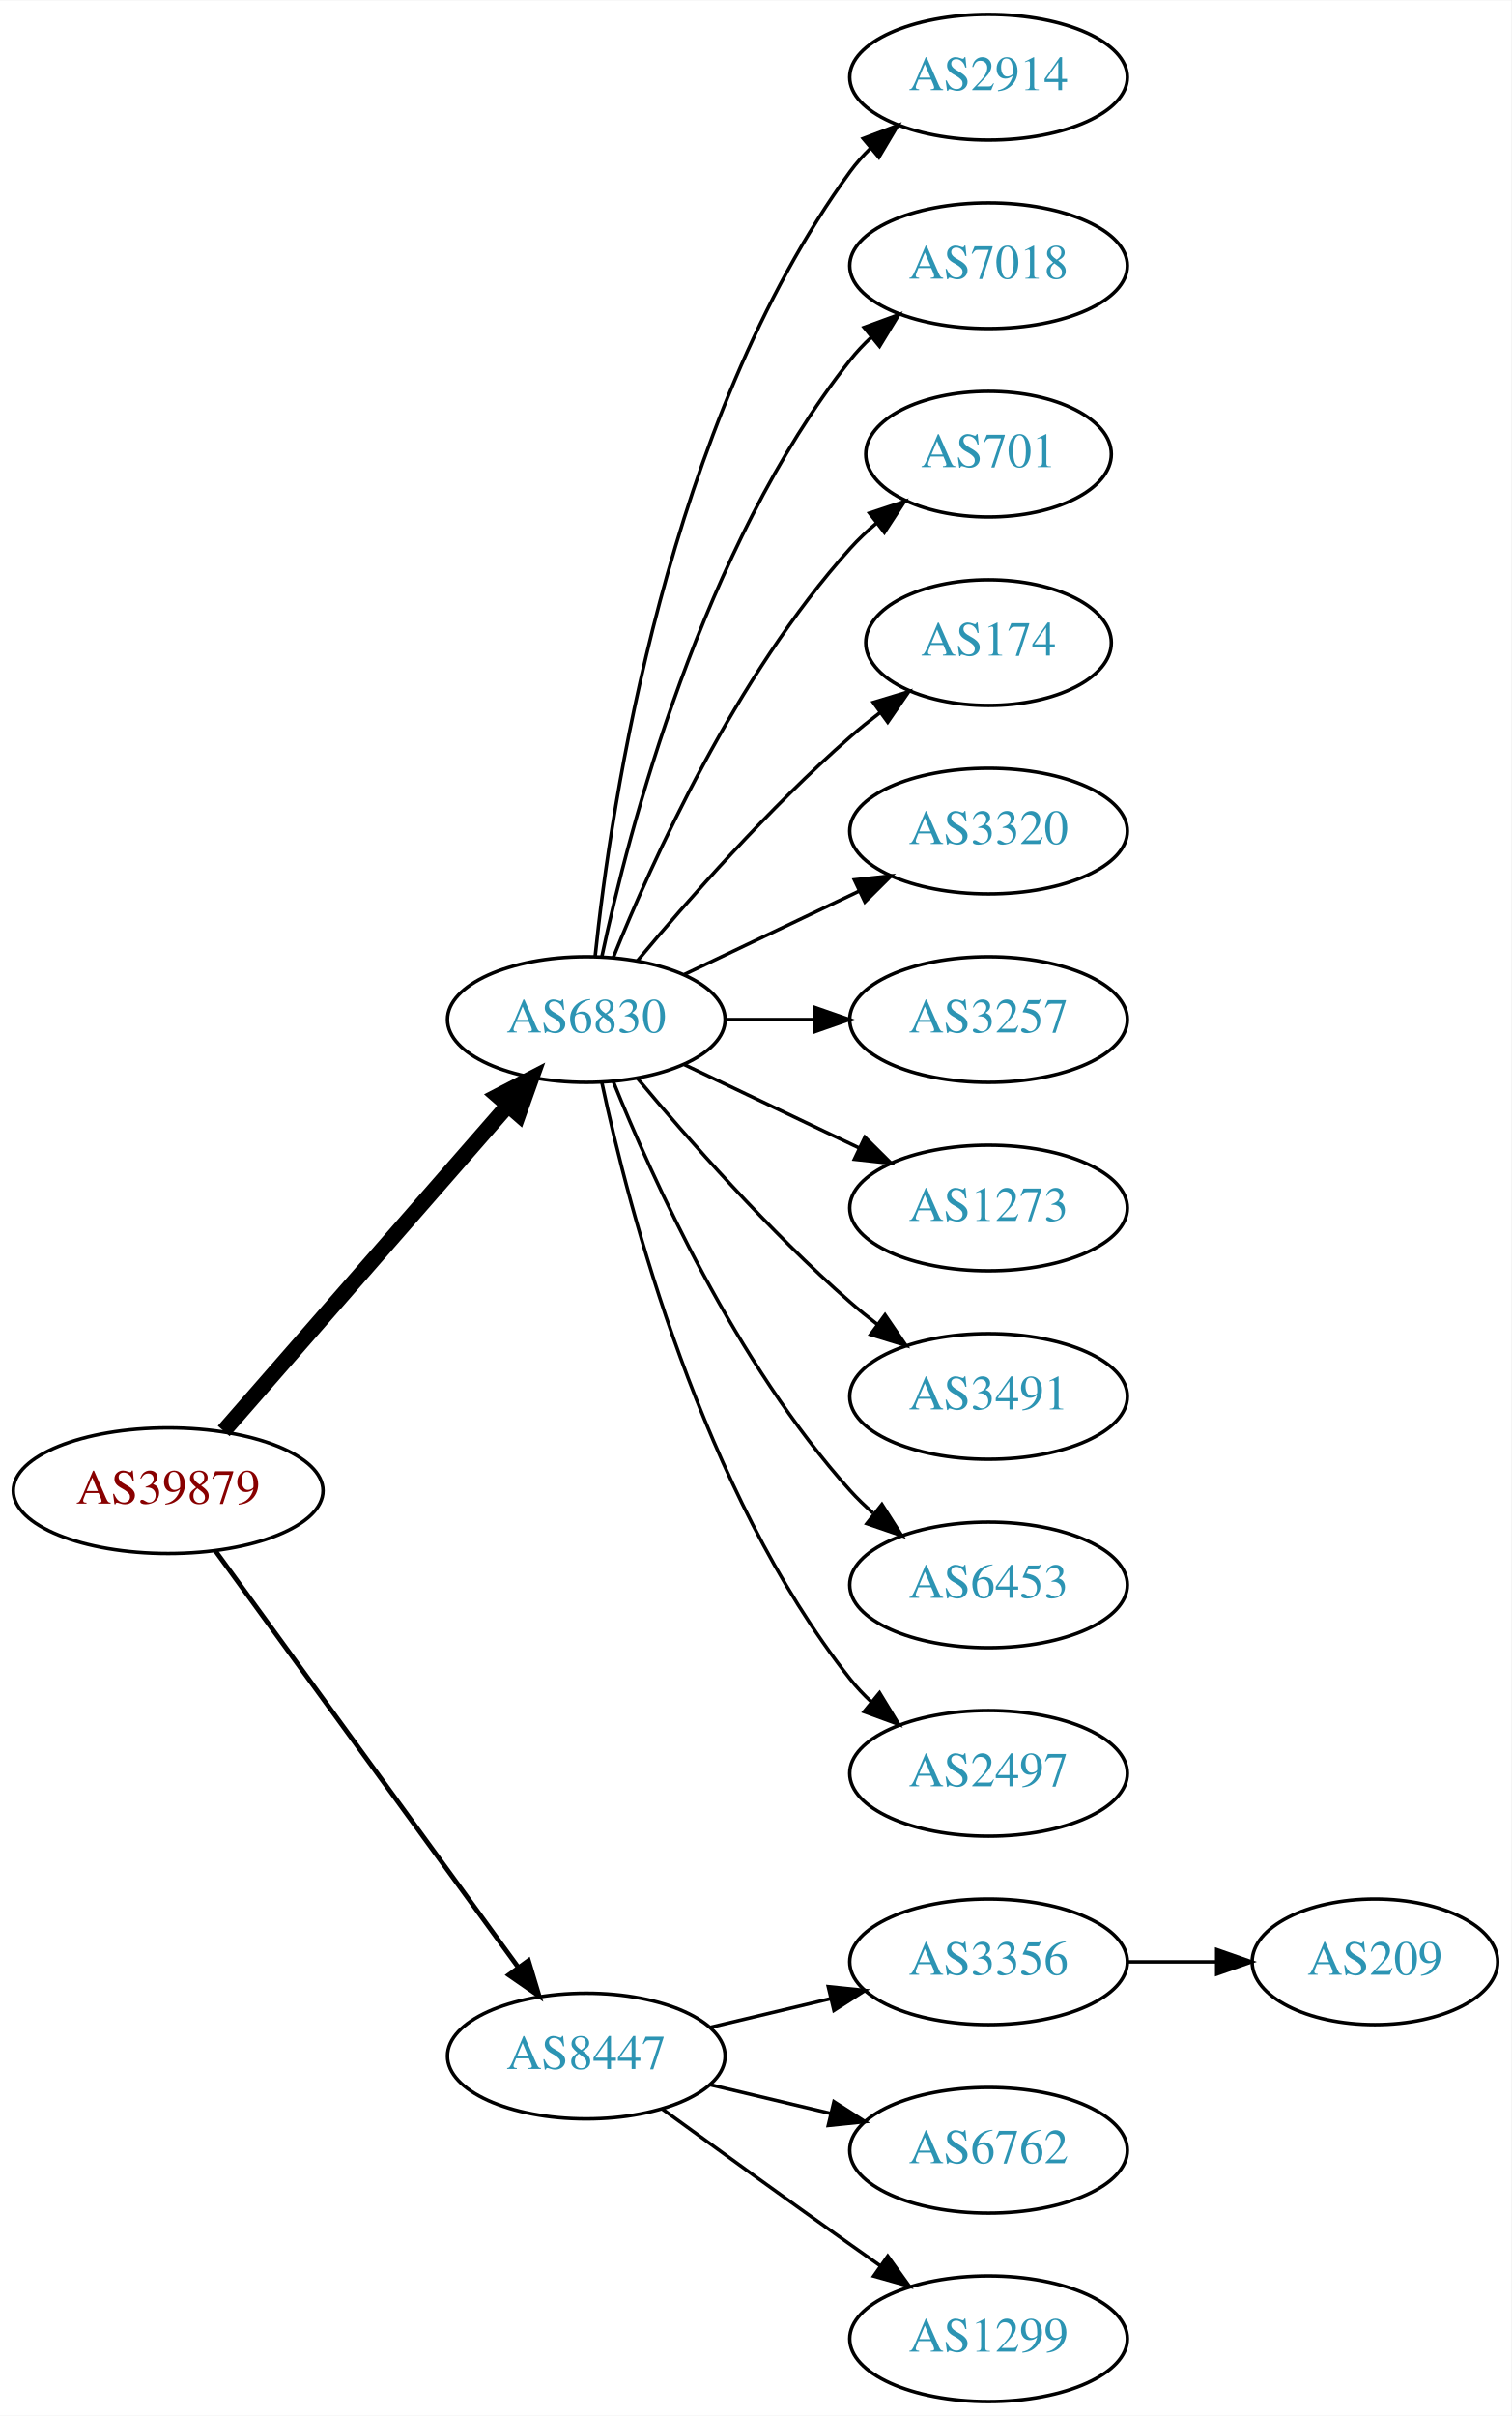
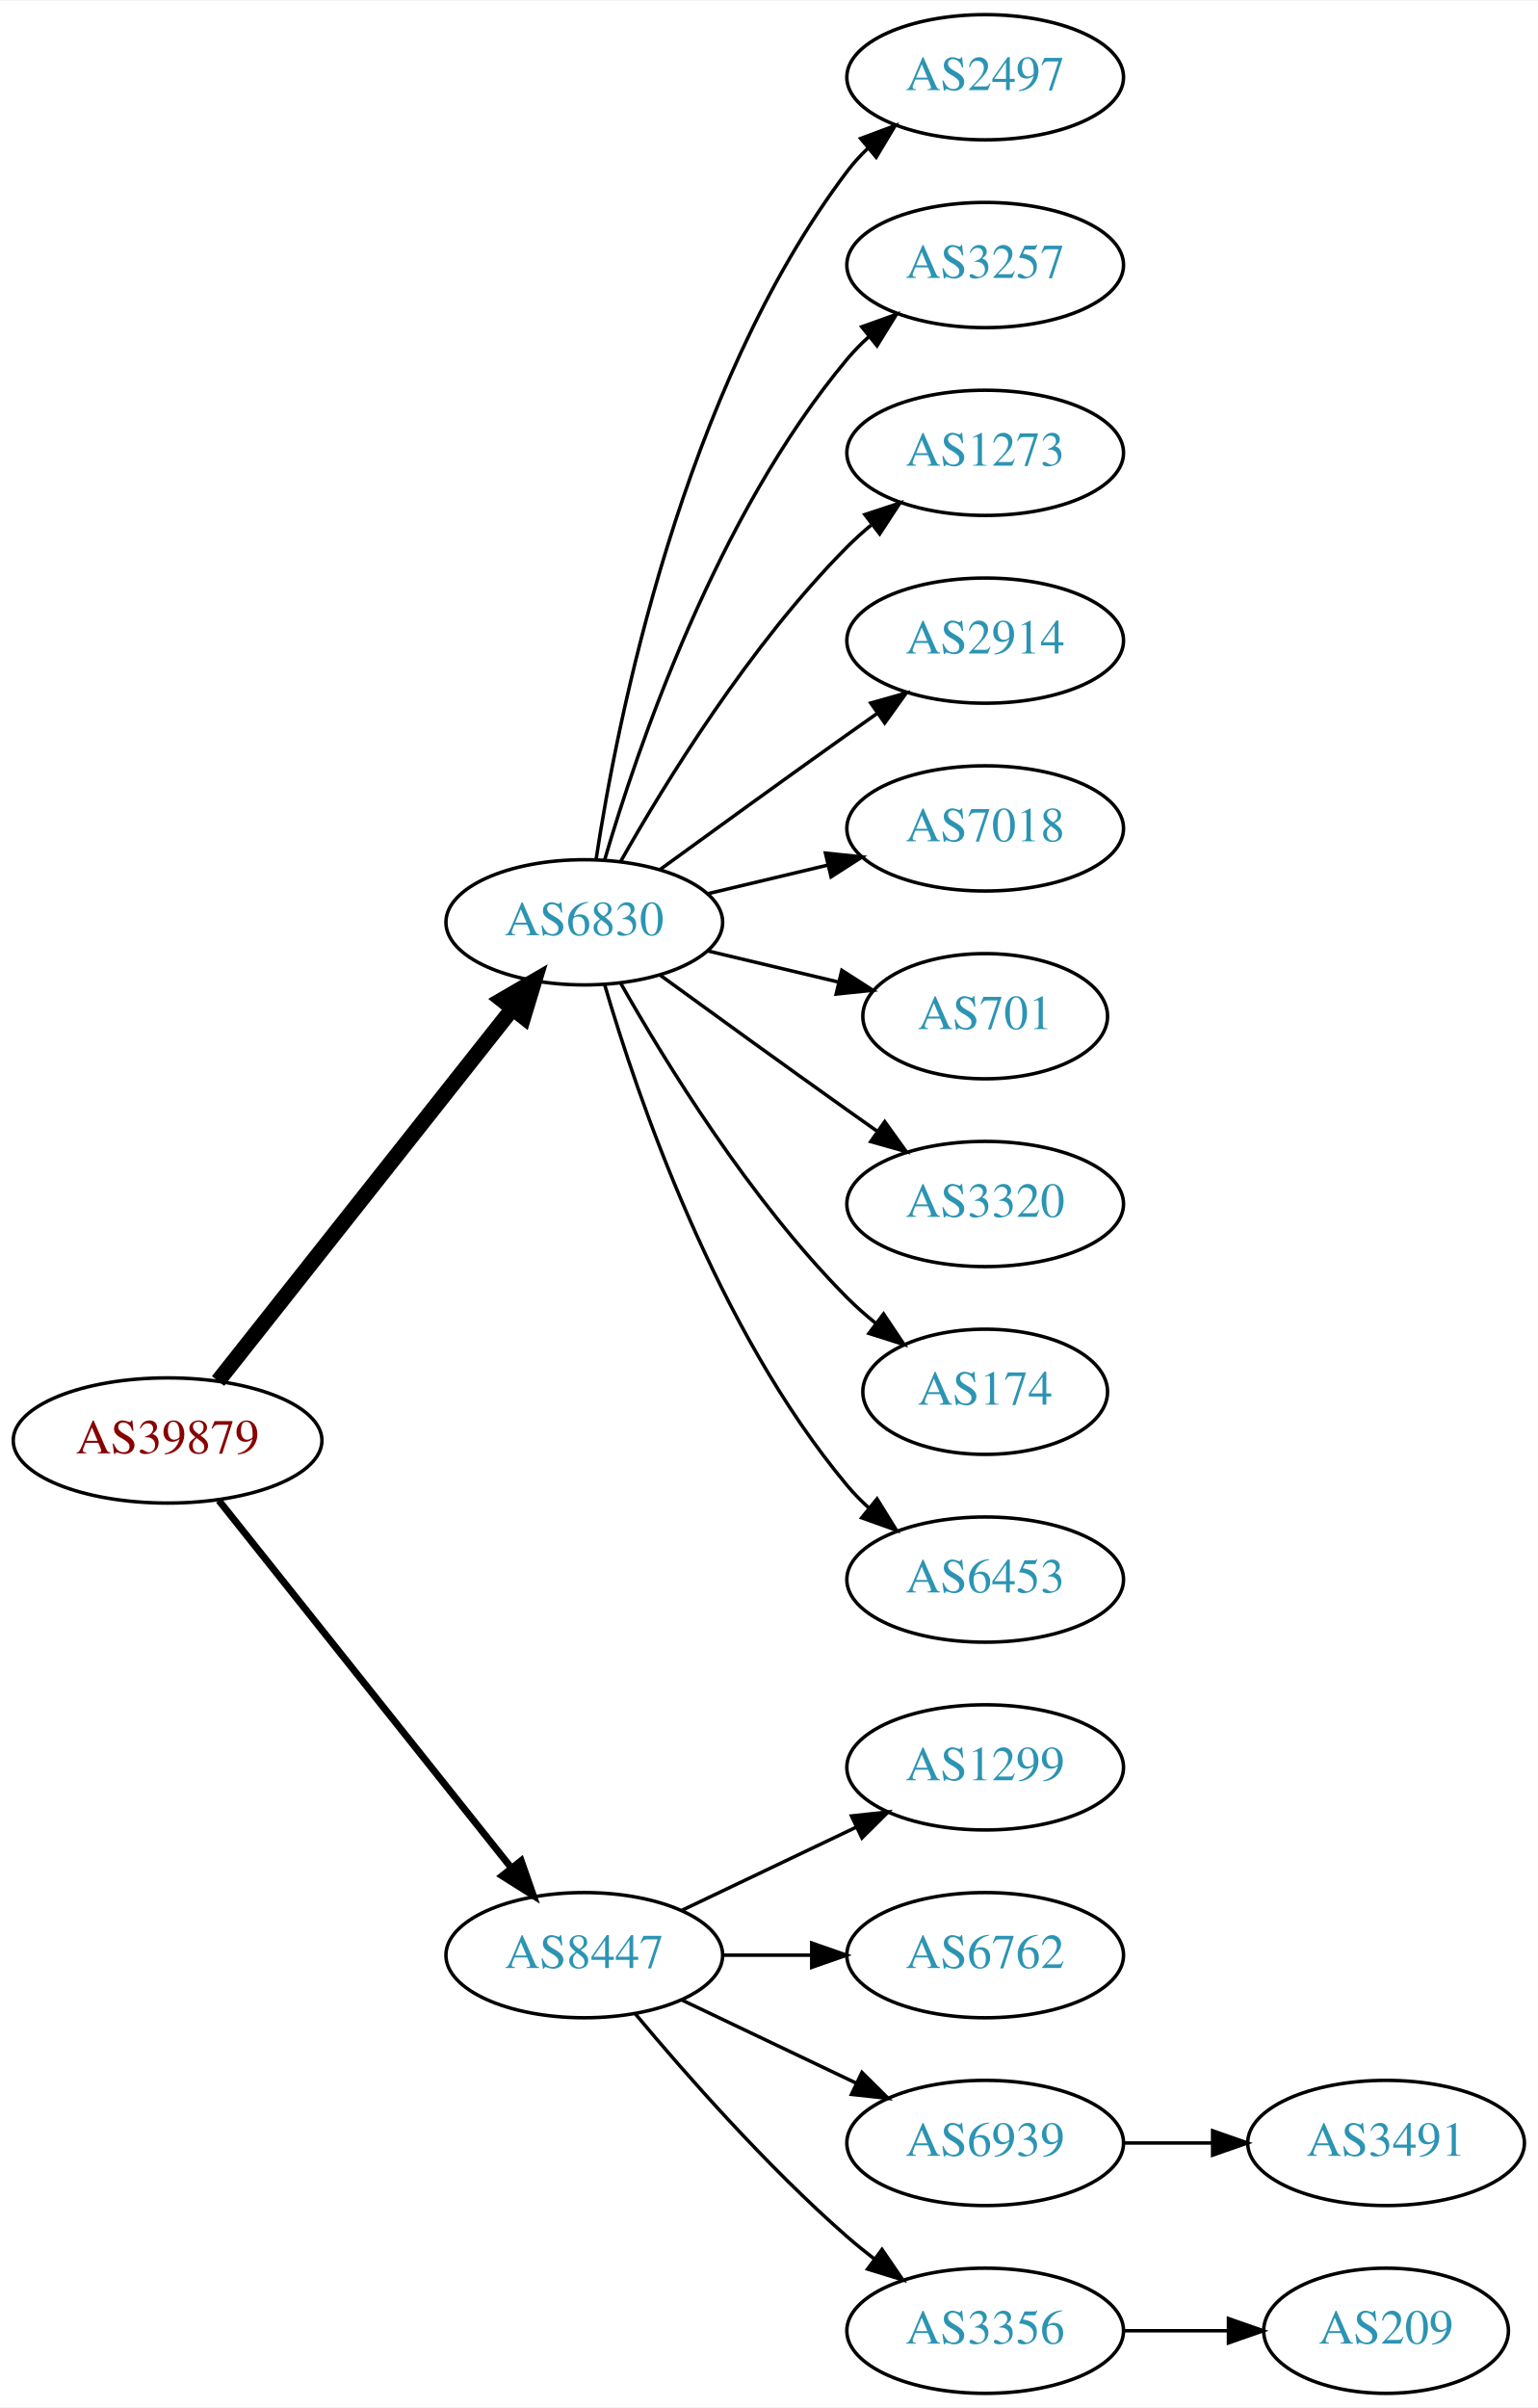
- <svg xmlns="http://www.w3.org/2000/svg" xmlns:xlink="http://www.w3.org/1999/xlink" width="433pt" height="692pt" viewBox="0.00 0.00 433.17 692.00">
+ <svg xmlns="http://www.w3.org/2000/svg" xmlns:xlink="http://www.w3.org/1999/xlink" width="442pt" height="692pt" viewBox="0.00 0.00 442.27 692.00">
  <g id="graph0" class="graph" transform="scale(1 1) rotate(0) translate(4 688)">
-     <polygon fill="white" stroke="none" points="-4,4 -4,-688 429.172,-688 429.172,4 -4,4" />
+     <polygon fill="white" stroke="none" points="-4,4 -4,-688 438.271,-688 438.271,4 -4,4" />
    <g id="node1" class="node">
      <g id="a_node1">
        <a xlink:href="/asn/39879" xlink:title="AS39879 ~ SVC-AS [AT]">
-           <ellipse fill="#ffffff" stroke="black" cx="44.196" cy="-261" rx="44.393" ry="18" />
-           <text text-anchor="middle" x="44.196" y="-257.3" font-family="Times,serif" font-size="14.00" fill="#880000">AS39879</text>
+           <ellipse fill="#ffffff" stroke="black" cx="44.196" cy="-274" rx="44.393" ry="18" />
+           <text text-anchor="middle" x="44.196" y="-270.3" font-family="Times,serif" font-size="14.00" fill="#880000">AS39879</text>
        </a>
      </g>
    </g>
    <g id="node2" class="node">
      <g id="a_node2">
        <a xlink:href="/asn/6830" xlink:title="AS6830 ~ LibertyGlobal [AT]">
-           <ellipse fill="#ffffff" stroke="black" cx="164.039" cy="-396" rx="39.794" ry="18" />
-           <text text-anchor="middle" x="164.039" y="-392.3" font-family="Times,serif" font-size="14.00" fill="#2c94b3">AS6830</text>
+           <ellipse fill="#ffffff" stroke="black" cx="164.039" cy="-423" rx="39.794" ry="18" />
+           <text text-anchor="middle" x="164.039" y="-419.3" font-family="Times,serif" font-size="14.00" fill="#2c94b3">AS6830</text>
        </a>
      </g>
    </g>
    <g id="edge1" class="edge">
-       <path fill="none" stroke="black" stroke-width="4.5" d="M60.121,-278.098C80.663,-301.631 117.782,-344.155 141.379,-371.187" />
-       <polygon fill="black" stroke="black" stroke-width="4.5" points="138.692,-374.097 148.235,-379.041 144.625,-368.918 138.692,-374.097" />
+       <path fill="none" stroke="black" stroke-width="4.5" d="M58.714,-291.092C79.492,-317.364 119.383,-367.802 143.365,-398.125" />
+       <polygon fill="black" stroke="black" stroke-width="4.5" points="140.387,-400.706 149.678,-406.107 146.563,-395.821 140.387,-400.706" />
    </g>
    <g id="node3" class="node">
      <g id="a_node3">
        <a xlink:href="/asn/8447" xlink:title="AS8447 ~ A1 Telekom Austria AG [AT]">
-           <ellipse fill="#ffffff" stroke="black" cx="164.039" cy="-99" rx="39.794" ry="18" />
-           <text text-anchor="middle" x="164.039" y="-95.3" font-family="Times,serif" font-size="14.00" fill="#2c94b3">AS8447</text>
+           <ellipse fill="#ffffff" stroke="black" cx="164.039" cy="-126" rx="39.794" ry="18" />
+           <text text-anchor="middle" x="164.039" y="-122.3" font-family="Times,serif" font-size="14.00" fill="#2c94b3">AS8447</text>
        </a>
      </g>
    </g>
    <g id="edge2" class="edge">
-       <path fill="none" stroke="black" stroke-width="1.35" d="M57.807,-243.663C78.628,-215.04 120.29,-157.767 144.479,-124.514" />
-       <polygon fill="black" stroke="black" stroke-width="1.35" points="147.466,-126.358 150.518,-116.212 141.805,-122.24 147.466,-126.358" />
+       <path fill="none" stroke="black" stroke-width="2" d="M58.945,-256.733C79.7,-230.666 119.146,-181.126 143.07,-151.079" />
+       <polygon fill="black" stroke="black" stroke-width="2" points="145.887,-153.16 149.378,-143.157 140.41,-148.8 145.887,-153.16" />
    </g>
    <g id="node4" class="node">
      <g id="a_node4">
-         <a xlink:href="/asn/2914" xlink:title="AS2914 ~ NTT America, Inc. [US]">
+         <a xlink:href="/asn/2497" xlink:title="AS2497 ~ Internet Initiative Japan Inc. [JP]">
          <ellipse fill="#ffffff" stroke="black" cx="279.332" cy="-666" rx="39.794" ry="18" />
-           <text text-anchor="middle" x="279.332" y="-662.3" font-family="Times,serif" font-size="14.00" fill="#2c94b3">AS2914</text>
+           <text text-anchor="middle" x="279.332" y="-662.3" font-family="Times,serif" font-size="14.00" fill="#2c94b3">AS2497</text>
        </a>
      </g>
    </g>
    <g id="edge3" class="edge">
-       <path fill="none" stroke="black" d="M166.595,-414.256C171.066,-457.303 187.199,-566.94 239.685,-639 241.402,-641.357 243.389,-643.581 245.538,-645.663" />
-       <polygon fill="black" stroke="black" points="243.402,-648.439 253.313,-652.183 247.9,-643.075 243.402,-648.439" />
+       <path fill="none" stroke="black" d="M167.415,-440.986C173.389,-480.422 192.1,-575.995 239.685,-639 241.442,-641.327 243.459,-643.529 245.629,-645.596" />
+       <polygon fill="black" stroke="black" points="243.513,-648.389 253.441,-652.088 247.987,-643.005 243.513,-648.389" />
    </g>
    <g id="node5" class="node">
      <g id="a_node5">
-         <a xlink:href="/asn/7018" xlink:title="AS7018 ~ AT&amp;T Services, Inc. [US]">
+         <a xlink:href="/asn/3257" xlink:title="AS3257 ~ GTT [DE]">
          <ellipse fill="#ffffff" stroke="black" cx="279.332" cy="-612" rx="39.794" ry="18" />
-           <text text-anchor="middle" x="279.332" y="-608.3" font-family="Times,serif" font-size="14.00" fill="#2c94b3">AS7018</text>
+           <text text-anchor="middle" x="279.332" y="-608.3" font-family="Times,serif" font-size="14.00" fill="#2c94b3">AS3257</text>
        </a>
      </g>
    </g>
    <g id="edge4" class="edge">
-       <path fill="none" stroke="black" d="M168.529,-414.16C176.16,-450.03 197.152,-531.155 239.685,-585 241.493,-587.288 243.545,-589.462 245.74,-591.51" />
-       <polygon fill="black" stroke="black" points="243.651,-594.323 253.6,-597.966 248.094,-588.914 243.651,-594.323" />
+       <path fill="none" stroke="black" d="M169.913,-441.002C179.227,-472.844 202.043,-539.981 239.685,-585 241.555,-587.237 243.654,-589.374 245.88,-591.396" />
+       <polygon fill="black" stroke="black" points="243.823,-594.234 253.799,-597.804 248.227,-588.793 243.823,-594.234" />
    </g>
    <g id="node6" class="node">
      <g id="a_node6">
-         <a xlink:href="/asn/701" xlink:title="AS701 ~ UUNET [US]">
-           <ellipse fill="#ffffff" stroke="black" cx="279.332" cy="-558" rx="35.194" ry="18" />
-           <text text-anchor="middle" x="279.332" y="-554.3" font-family="Times,serif" font-size="14.00" fill="#2c94b3">AS701</text>
+         <a xlink:href="/asn/1273" xlink:title="AS1273 ~ Vodafone Group PLC [EU]">
+           <ellipse fill="#ffffff" stroke="black" cx="279.332" cy="-558" rx="39.794" ry="18" />
+           <text text-anchor="middle" x="279.332" y="-554.3" font-family="Times,serif" font-size="14.00" fill="#2c94b3">AS1273</text>
        </a>
      </g>
    </g>
    <g id="edge5" class="edge">
-       <path fill="none" stroke="black" d="M171.786,-413.787C182.837,-441.243 206.891,-494.578 239.685,-531 242.001,-533.572 244.606,-536.03 247.341,-538.343" />
-       <polygon fill="black" stroke="black" points="245.207,-541.117 255.264,-544.448 249.479,-535.572 245.207,-541.117" />
+       <path fill="none" stroke="black" d="M174.498,-440.49C187.28,-463.096 211.712,-502.886 239.685,-531 241.796,-533.121 244.092,-535.188 246.477,-537.171" />
+       <polygon fill="black" stroke="black" points="244.73,-540.242 254.793,-543.556 248.993,-534.69 244.73,-540.242" />
    </g>
    <g id="node7" class="node">
      <g id="a_node7">
-         <a xlink:href="/asn/174" xlink:title="AS174 ~ Cogent Communications [US]">
-           <ellipse fill="#ffffff" stroke="black" cx="279.332" cy="-504" rx="35.194" ry="18" />
-           <text text-anchor="middle" x="279.332" y="-500.3" font-family="Times,serif" font-size="14.00" fill="#2c94b3">AS174</text>
+         <a xlink:href="/asn/2914" xlink:title="AS2914 ~ NTT America, Inc. [US]">
+           <ellipse fill="#ffffff" stroke="black" cx="279.332" cy="-504" rx="39.794" ry="18" />
+           <text text-anchor="middle" x="279.332" y="-500.3" font-family="Times,serif" font-size="14.00" fill="#2c94b3">AS2914</text>
        </a>
      </g>
    </g>
    <g id="edge6" class="edge">
-       <path fill="none" stroke="black" d="M178.669,-412.817C192.951,-429.929 216.498,-456.745 239.685,-477 242.355,-479.332 245.228,-481.648 248.158,-483.886" />
-       <polygon fill="black" stroke="black" points="246.309,-486.87 256.449,-489.939 250.436,-481.216 246.309,-486.87" />
+       <path fill="none" stroke="black" d="M185.887,-438.222C200.821,-449.091 221.435,-464.025 239.685,-477 242.506,-479.005 245.449,-481.085 248.397,-483.159" />
+       <polygon fill="black" stroke="black" points="246.424,-486.05 256.621,-488.926 250.443,-480.319 246.424,-486.05" />
    </g>
    <g id="node8" class="node">
      <g id="a_node8">
-         <a xlink:href="/asn/3320" xlink:title="AS3320 ~ DTAG [DE]">
+         <a xlink:href="/asn/7018" xlink:title="AS7018 ~ AT&amp;T Services, Inc. [US]">
          <ellipse fill="#ffffff" stroke="black" cx="279.332" cy="-450" rx="39.794" ry="18" />
-           <text text-anchor="middle" x="279.332" y="-446.3" font-family="Times,serif" font-size="14.00" fill="#2c94b3">AS3320</text>
+           <text text-anchor="middle" x="279.332" y="-446.3" font-family="Times,serif" font-size="14.00" fill="#2c94b3">AS7018</text>
        </a>
      </g>
    </g>
    <g id="edge7" class="edge">
-       <path fill="none" stroke="black" d="M192.175,-408.934C207.169,-416.081 225.99,-425.052 242.213,-432.785" />
-       <polygon fill="black" stroke="black" points="240.884,-436.028 251.417,-437.171 243.895,-429.709 240.884,-436.028" />
+       <path fill="none" stroke="black" d="M199.646,-431.248C210.517,-433.838 222.671,-436.735 234.114,-439.462" />
+       <polygon fill="black" stroke="black" points="233.397,-442.889 243.936,-441.803 235.02,-436.08 233.397,-442.889" />
    </g>
    <g id="node9" class="node">
      <g id="a_node9">
-         <a xlink:href="/asn/3257" xlink:title="AS3257 ~ GTT [DE]">
-           <ellipse fill="#ffffff" stroke="black" cx="279.332" cy="-396" rx="39.794" ry="18" />
-           <text text-anchor="middle" x="279.332" y="-392.3" font-family="Times,serif" font-size="14.00" fill="#2c94b3">AS3257</text>
+         <a xlink:href="/asn/701" xlink:title="AS701 ~ UUNET [US]">
+           <ellipse fill="#ffffff" stroke="black" cx="279.332" cy="-396" rx="35.194" ry="18" />
+           <text text-anchor="middle" x="279.332" y="-392.3" font-family="Times,serif" font-size="14.00" fill="#2c94b3">AS701</text>
        </a>
      </g>
    </g>
    <g id="edge8" class="edge">
-       <path fill="none" stroke="black" d="M203.711,-396C211.914,-396 220.678,-396 229.21,-396" />
-       <polygon fill="black" stroke="black" points="229.449,-399.5 239.449,-396 229.449,-392.5 229.449,-399.5" />
+       <path fill="none" stroke="black" d="M199.646,-414.752C211.44,-411.942 224.745,-408.771 237.013,-405.847" />
+       <polygon fill="black" stroke="black" points="238.101,-409.186 247.018,-403.463 236.479,-402.376 238.101,-409.186" />
    </g>
    <g id="node10" class="node">
      <g id="a_node10">
-         <a xlink:href="/asn/1273" xlink:title="AS1273 ~ Vodafone Group PLC [EU]">
+         <a xlink:href="/asn/3320" xlink:title="AS3320 ~ DTAG [DE]">
          <ellipse fill="#ffffff" stroke="black" cx="279.332" cy="-342" rx="39.794" ry="18" />
-           <text text-anchor="middle" x="279.332" y="-338.3" font-family="Times,serif" font-size="14.00" fill="#2c94b3">AS1273</text>
+           <text text-anchor="middle" x="279.332" y="-338.3" font-family="Times,serif" font-size="14.00" fill="#2c94b3">AS3320</text>
        </a>
      </g>
    </g>
    <g id="edge9" class="edge">
-       <path fill="none" stroke="black" d="M192.175,-383.066C207.169,-375.919 225.99,-366.948 242.213,-359.215" />
-       <polygon fill="black" stroke="black" points="243.895,-362.291 251.417,-354.829 240.884,-355.972 243.895,-362.291" />
+       <path fill="none" stroke="black" d="M185.887,-407.778C200.821,-396.909 221.435,-381.975 239.685,-369 242.506,-366.995 245.449,-364.915 248.397,-362.841" />
+       <polygon fill="black" stroke="black" points="250.443,-365.681 256.621,-357.074 246.424,-359.95 250.443,-365.681" />
    </g>
    <g id="node11" class="node">
      <g id="a_node11">
-         <a xlink:href="/asn/3491" xlink:title="AS3491 ~ PCCW Global, Inc. [US]">
-           <ellipse fill="#ffffff" stroke="black" cx="279.332" cy="-288" rx="39.794" ry="18" />
-           <text text-anchor="middle" x="279.332" y="-284.3" font-family="Times,serif" font-size="14.00" fill="#2c94b3">AS3491</text>
+         <a xlink:href="/asn/174" xlink:title="AS174 ~ Cogent Communications [US]">
+           <ellipse fill="#ffffff" stroke="black" cx="279.332" cy="-288" rx="35.194" ry="18" />
+           <text text-anchor="middle" x="279.332" y="-284.3" font-family="Times,serif" font-size="14.00" fill="#2c94b3">AS174</text>
        </a>
      </g>
    </g>
    <g id="edge10" class="edge">
-       <path fill="none" stroke="black" d="M178.669,-379.183C192.951,-362.071 216.498,-335.255 239.685,-315 242.151,-312.846 244.789,-310.706 247.487,-308.628" />
-       <polygon fill="black" stroke="black" points="249.66,-311.375 255.641,-302.63 245.512,-305.736 249.66,-311.375" />
+       <path fill="none" stroke="black" d="M174.498,-405.51C187.28,-382.904 211.712,-343.114 239.685,-315 242.185,-312.487 244.946,-310.051 247.807,-307.739" />
+       <polygon fill="black" stroke="black" points="250.108,-310.389 256.004,-301.587 245.905,-304.79 250.108,-310.389" />
    </g>
    <g id="node12" class="node">
      <g id="a_node12">
        <a xlink:href="/asn/6453" xlink:title="AS6453 ~ TATA COMMUNICATIONS (AMERICA) INC [US]">
          <ellipse fill="#ffffff" stroke="black" cx="279.332" cy="-234" rx="39.794" ry="18" />
          <text text-anchor="middle" x="279.332" y="-230.3" font-family="Times,serif" font-size="14.00" fill="#2c94b3">AS6453</text>
        </a>
      </g>
    </g>
    <g id="edge11" class="edge">
-       <path fill="none" stroke="black" d="M171.786,-378.213C182.837,-350.757 206.891,-297.422 239.685,-261 241.688,-258.776 243.906,-256.637 246.239,-254.603" />
-       <polygon fill="black" stroke="black" points="248.769,-257.065 254.458,-248.127 244.437,-251.567 248.769,-257.065" />
+       <path fill="none" stroke="black" d="M169.913,-404.998C179.227,-373.156 202.043,-306.019 239.685,-261 241.555,-258.763 243.654,-256.626 245.88,-254.604" />
+       <polygon fill="black" stroke="black" points="248.227,-257.207 253.799,-248.196 243.823,-251.766 248.227,-257.207" />
    </g>
    <g id="node13" class="node">
      <g id="a_node13">
-         <a xlink:href="/asn/2497" xlink:title="AS2497 ~ Internet Initiative Japan Inc. [JP]">
+         <a xlink:href="/asn/1299" xlink:title="AS1299 ~ Telia Carrier [EU]">
          <ellipse fill="#ffffff" stroke="black" cx="279.332" cy="-180" rx="39.794" ry="18" />
-           <text text-anchor="middle" x="279.332" y="-176.3" font-family="Times,serif" font-size="14.00" fill="#2c94b3">AS2497</text>
+           <text text-anchor="middle" x="279.332" y="-176.3" font-family="Times,serif" font-size="14.00" fill="#2c94b3">AS1299</text>
        </a>
      </g>
    </g>
    <g id="edge12" class="edge">
-       <path fill="none" stroke="black" d="M168.529,-377.84C176.16,-341.97 197.152,-260.845 239.685,-207 241.493,-204.712 243.545,-202.538 245.74,-200.49" />
-       <polygon fill="black" stroke="black" points="248.094,-203.086 253.6,-194.034 243.651,-197.677 248.094,-203.086" />
+       <path fill="none" stroke="black" d="M192.175,-138.934C207.169,-146.081 225.99,-155.052 242.213,-162.785" />
+       <polygon fill="black" stroke="black" points="240.884,-166.028 251.417,-167.171 243.895,-159.709 240.884,-166.028" />
    </g>
    <g id="node14" class="node">
      <g id="a_node14">
-         <a xlink:href="/asn/3356" xlink:title="AS3356 ~ Level 3 Parent, LLC [US]">
+         <a xlink:href="/asn/6762" xlink:title="AS6762 ~ TELECOM ITALIA SPARKLE S.p.A. [IT]">
          <ellipse fill="#ffffff" stroke="black" cx="279.332" cy="-126" rx="39.794" ry="18" />
-           <text text-anchor="middle" x="279.332" y="-122.3" font-family="Times,serif" font-size="14.00" fill="#2c94b3">AS3356</text>
+           <text text-anchor="middle" x="279.332" y="-122.3" font-family="Times,serif" font-size="14.00" fill="#2c94b3">AS6762</text>
        </a>
      </g>
    </g>
    <g id="edge13" class="edge">
-       <path fill="none" stroke="black" d="M199.646,-107.248C210.517,-109.838 222.671,-112.735 234.114,-115.462" />
-       <polygon fill="black" stroke="black" points="233.397,-118.889 243.936,-117.803 235.02,-112.08 233.397,-118.889" />
+       <path fill="none" stroke="black" d="M203.711,-126C211.914,-126 220.678,-126 229.21,-126" />
+       <polygon fill="black" stroke="black" points="229.449,-129.5 239.449,-126 229.449,-122.5 229.449,-129.5" />
    </g>
    <g id="node15" class="node">
      <g id="a_node15">
-         <a xlink:href="/asn/6762" xlink:title="AS6762 ~ TELECOM ITALIA SPARKLE S.p.A. [IT]">
+         <a xlink:href="/asn/6939" xlink:title="AS6939 ~ Hurricane Electric LLC [US]">
          <ellipse fill="#ffffff" stroke="black" cx="279.332" cy="-72" rx="39.794" ry="18" />
-           <text text-anchor="middle" x="279.332" y="-68.3" font-family="Times,serif" font-size="14.00" fill="#2c94b3">AS6762</text>
+           <text text-anchor="middle" x="279.332" y="-68.3" font-family="Times,serif" font-size="14.00" fill="#2c94b3">AS6939</text>
        </a>
      </g>
    </g>
    <g id="edge14" class="edge">
-       <path fill="none" stroke="black" d="M199.646,-90.752C210.517,-88.162 222.671,-85.265 234.114,-82.538" />
-       <polygon fill="black" stroke="black" points="235.02,-85.92 243.936,-80.197 233.397,-79.111 235.02,-85.92" />
+       <path fill="none" stroke="black" d="M192.175,-113.066C207.169,-105.919 225.99,-96.948 242.213,-89.215" />
+       <polygon fill="black" stroke="black" points="243.895,-92.291 251.417,-84.829 240.884,-85.972 243.895,-92.291" />
    </g>
    <g id="node16" class="node">
      <g id="a_node16">
-         <a xlink:href="/asn/1299" xlink:title="AS1299 ~ Telia Carrier [EU]">
+         <a xlink:href="/asn/3356" xlink:title="AS3356 ~ Level 3 Parent, LLC [US]">
          <ellipse fill="#ffffff" stroke="black" cx="279.332" cy="-18" rx="39.794" ry="18" />
-           <text text-anchor="middle" x="279.332" y="-14.3" font-family="Times,serif" font-size="14.00" fill="#2c94b3">AS1299</text>
+           <text text-anchor="middle" x="279.332" y="-14.3" font-family="Times,serif" font-size="14.00" fill="#2c94b3">AS3356</text>
        </a>
      </g>
    </g>
    <g id="edge15" class="edge">
-       <path fill="none" stroke="black" d="M185.887,-83.778C200.821,-72.909 221.435,-57.975 239.685,-45 242.506,-42.995 245.449,-40.915 248.397,-38.841" />
-       <polygon fill="black" stroke="black" points="250.443,-41.681 256.621,-33.074 246.424,-35.95 250.443,-41.681" />
+       <path fill="none" stroke="black" d="M178.669,-109.183C192.951,-92.071 216.498,-65.255 239.685,-45 242.151,-42.846 244.789,-40.706 247.487,-38.628" />
+       <polygon fill="black" stroke="black" points="249.66,-41.375 255.641,-32.63 245.512,-35.736 249.66,-41.375" />
    </g>
    <g id="node17" class="node">
      <g id="a_node17">
+         <a xlink:href="/asn/3491" xlink:title="AS3491 ~ PCCW Global, Inc. [US]">
+           <ellipse fill="#ffffff" stroke="black" cx="394.625" cy="-72" rx="39.794" ry="18" />
+           <text text-anchor="middle" x="394.625" y="-68.3" font-family="Times,serif" font-size="14.00" fill="#2c94b3">AS3491</text>
+         </a>
+       </g>
+     </g>
+     <g id="edge16" class="edge">
+       <path fill="none" stroke="black" d="M319.004,-72C327.207,-72 335.971,-72 344.503,-72" />
+       <polygon fill="black" stroke="black" points="344.742,-75.5 354.742,-72 344.742,-68.5 344.742,-75.5" />
+     </g>
+     <g id="node18" class="node">
+       <g id="a_node18">
        <a xlink:href="/asn/209" xlink:title="AS209 ~ CenturyLink Communications, LLC [US]">
-           <ellipse fill="#ffffff" stroke="black" cx="390.075" cy="-126" rx="35.194" ry="18" />
-           <text text-anchor="middle" x="390.075" y="-122.3" font-family="Times,serif" font-size="14.00" fill="#2c94b3">AS209</text>
-         </a>
-       </g>
-     </g>
-     <g id="edge16" class="edge">
-       <path fill="none" stroke="black" d="M319.283,-126C327.515,-126 336.262,-126 344.678,-126" />
-       <polygon fill="black" stroke="black" points="344.723,-129.5 354.723,-126 344.723,-122.5 344.723,-129.5" />
+           <ellipse fill="#ffffff" stroke="black" cx="394.625" cy="-18" rx="35.194" ry="18" />
+           <text text-anchor="middle" x="394.625" y="-14.3" font-family="Times,serif" font-size="14.00" fill="#2c94b3">AS209</text>
+         </a>
+       </g>
+     </g>
+     <g id="edge17" class="edge">
+       <path fill="none" stroke="black" d="M319.004,-18C328.709,-18 339.2,-18 349.163,-18" />
+       <polygon fill="black" stroke="black" points="349.299,-21.5 359.299,-18 349.299,-14.5 349.299,-21.5" />
    </g>
  </g>
</svg>
